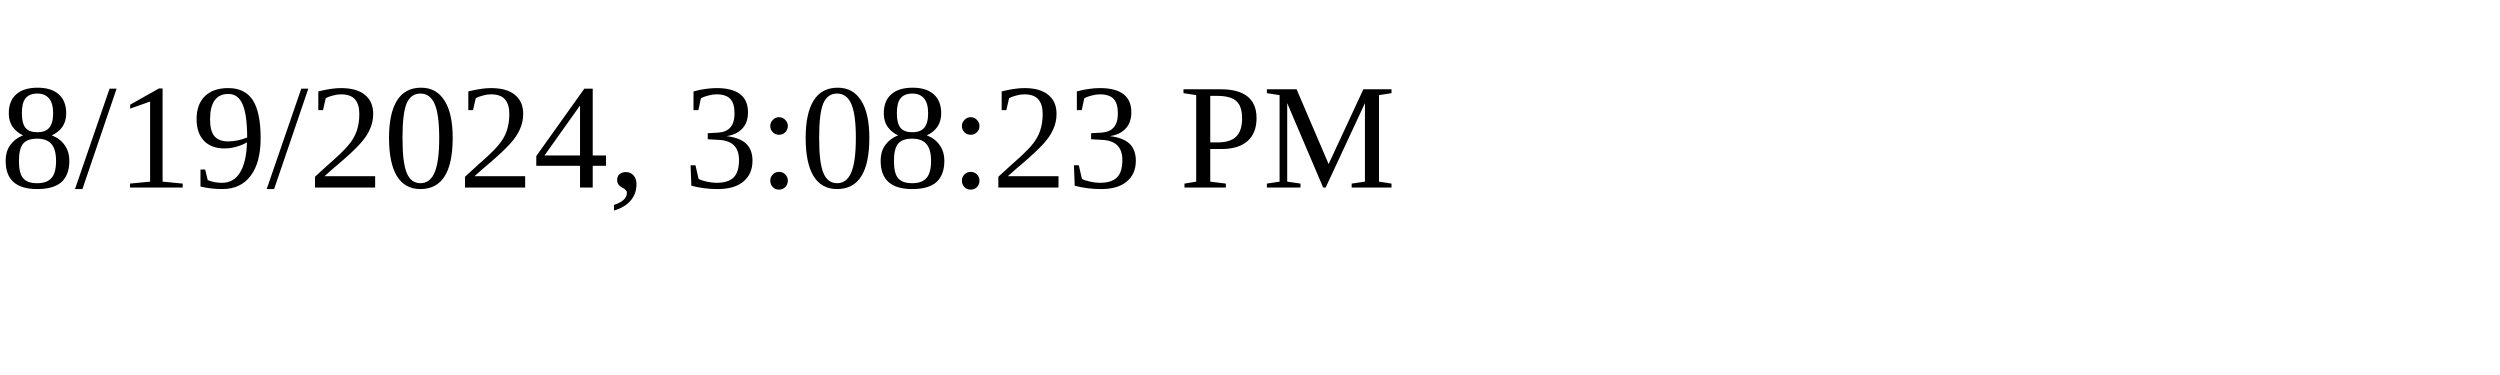
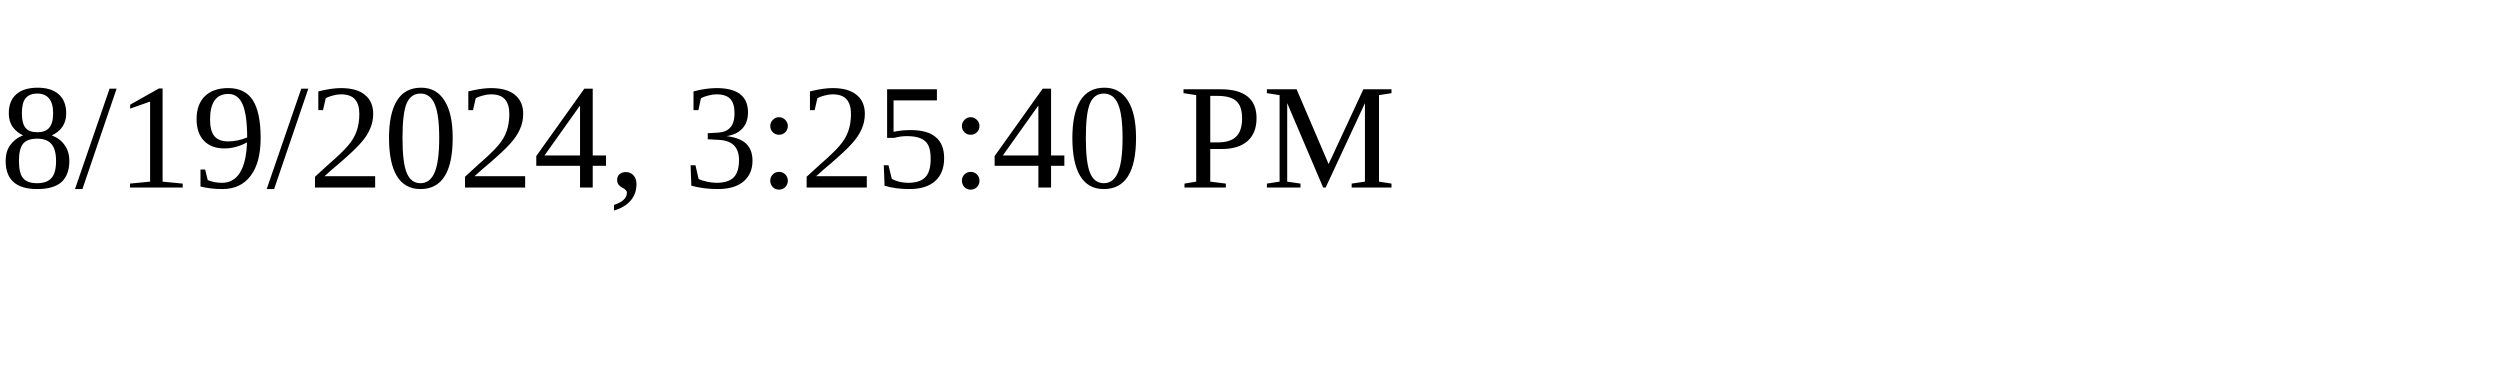
<svg xmlns="http://www.w3.org/2000/svg" height="30" width="200">
-   <text x="0" y="15">8/19/2024, 3:08:23 PM</text>
+   <text x="0" y="15">8/19/2024, 3:25:40 PM</text>
</svg>
